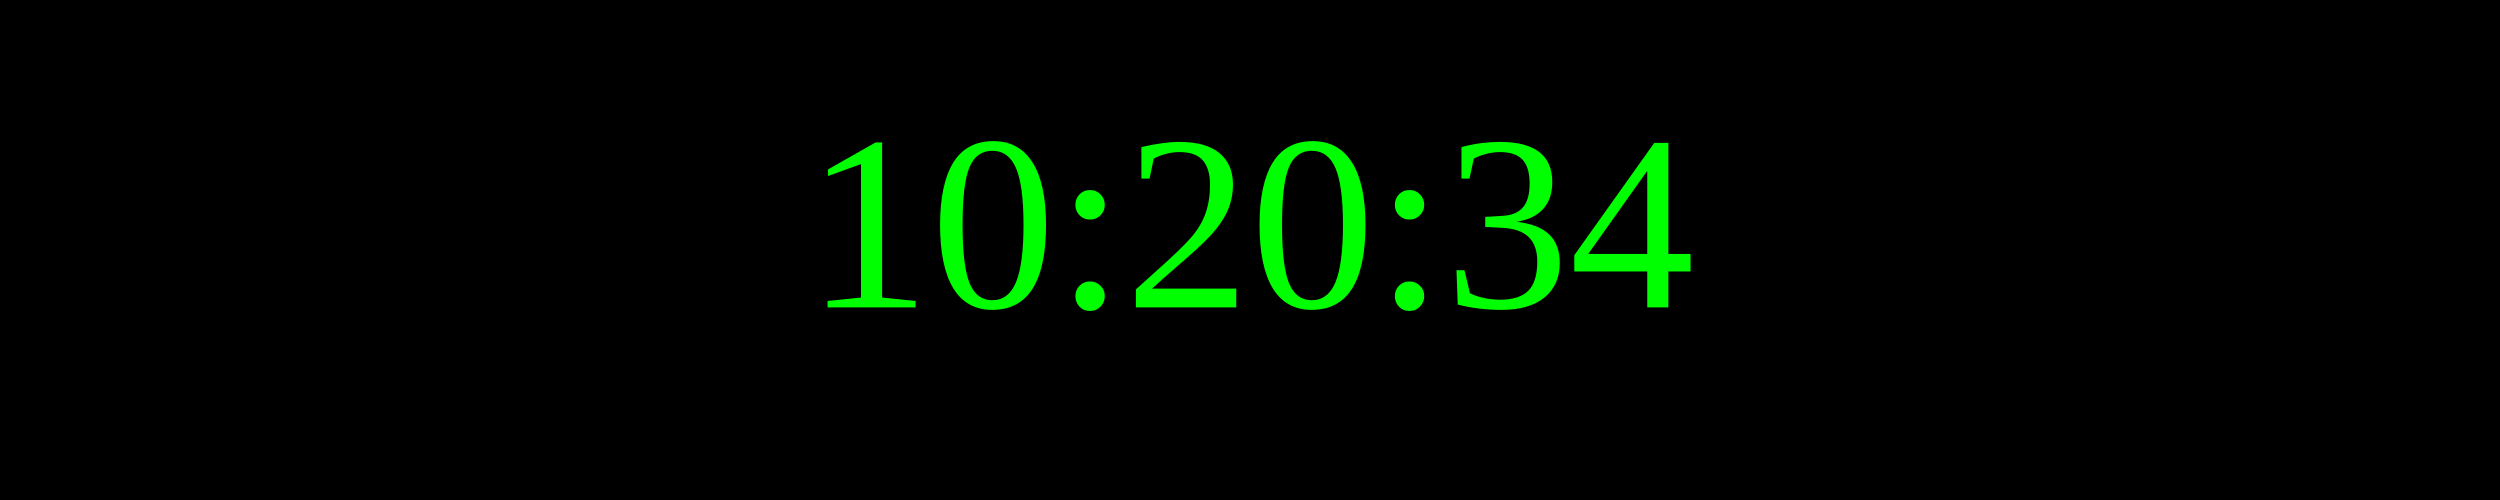
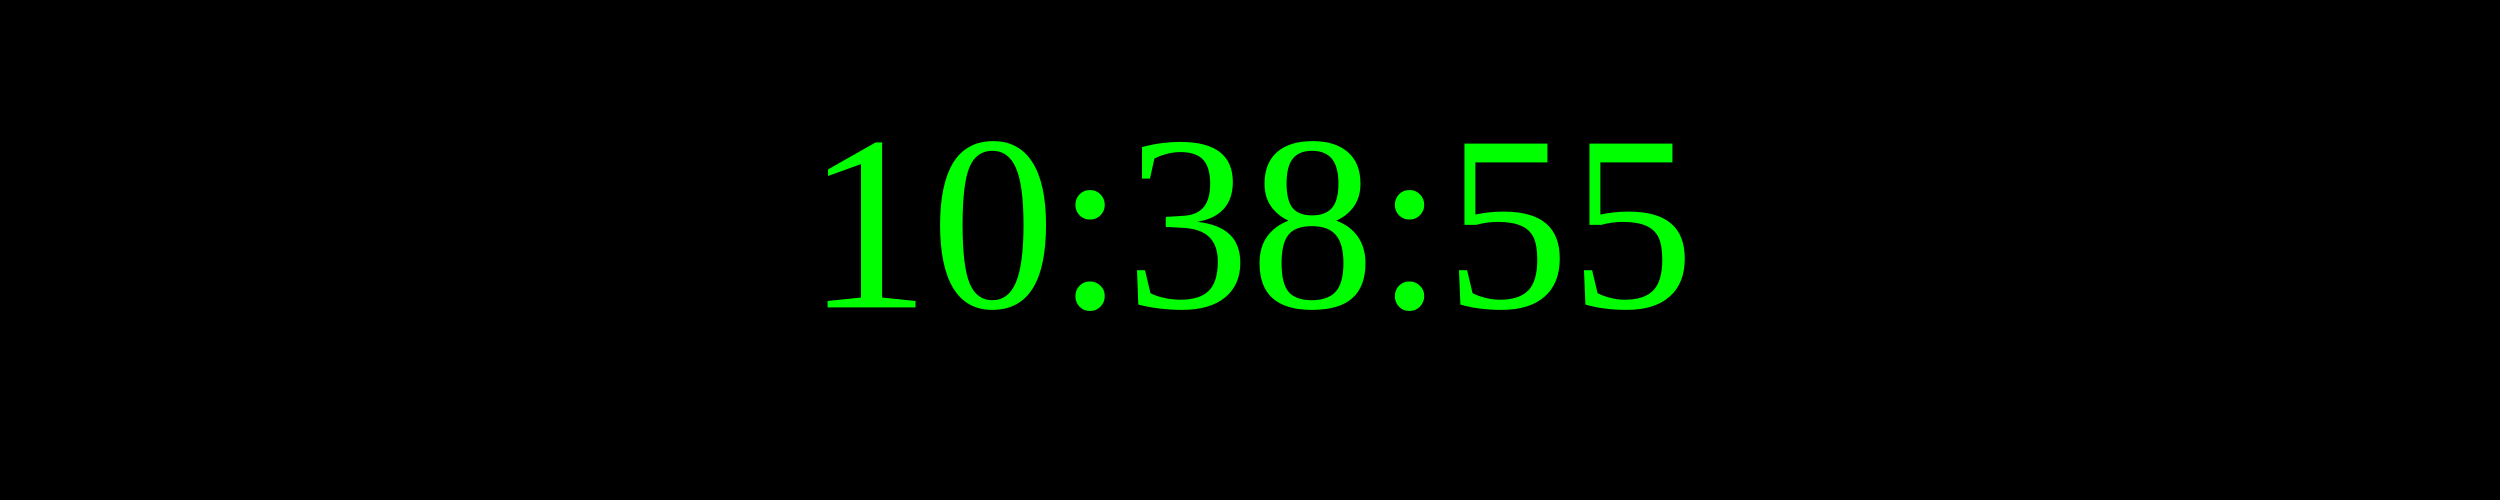
<svg xmlns="http://www.w3.org/2000/svg" width="250" height="50">
  <rect width="100%" height="100%" fill="black" />
  <text x="50%" y="50%" font-size="25" fill="lime" text-anchor="middle" dominant-baseline="middle">
- 10:20:34
+ 10:38:55
</text>
</svg>
